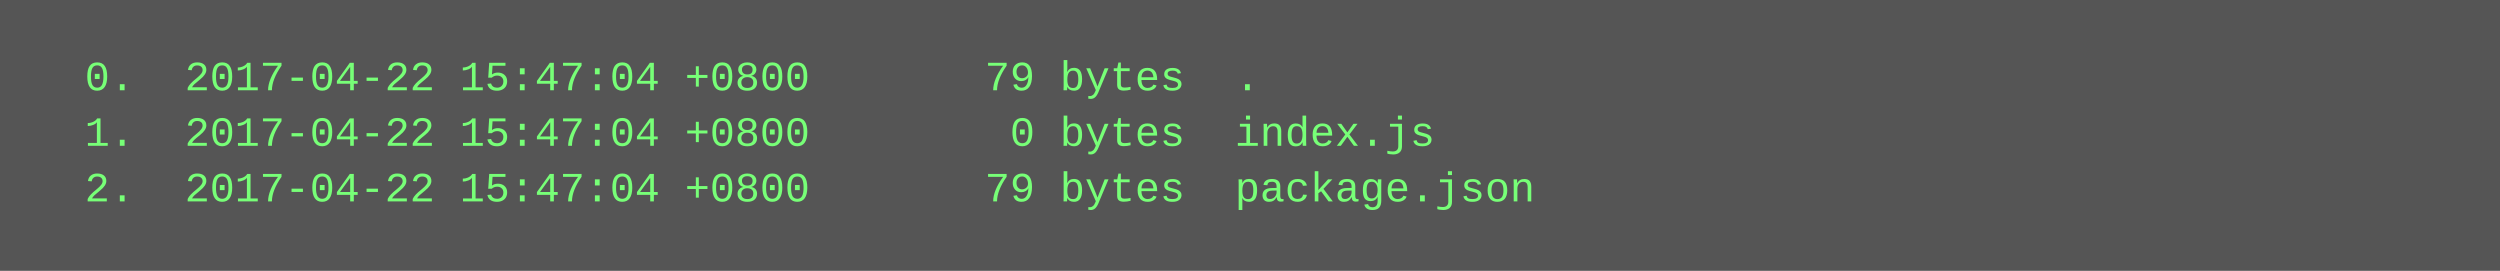
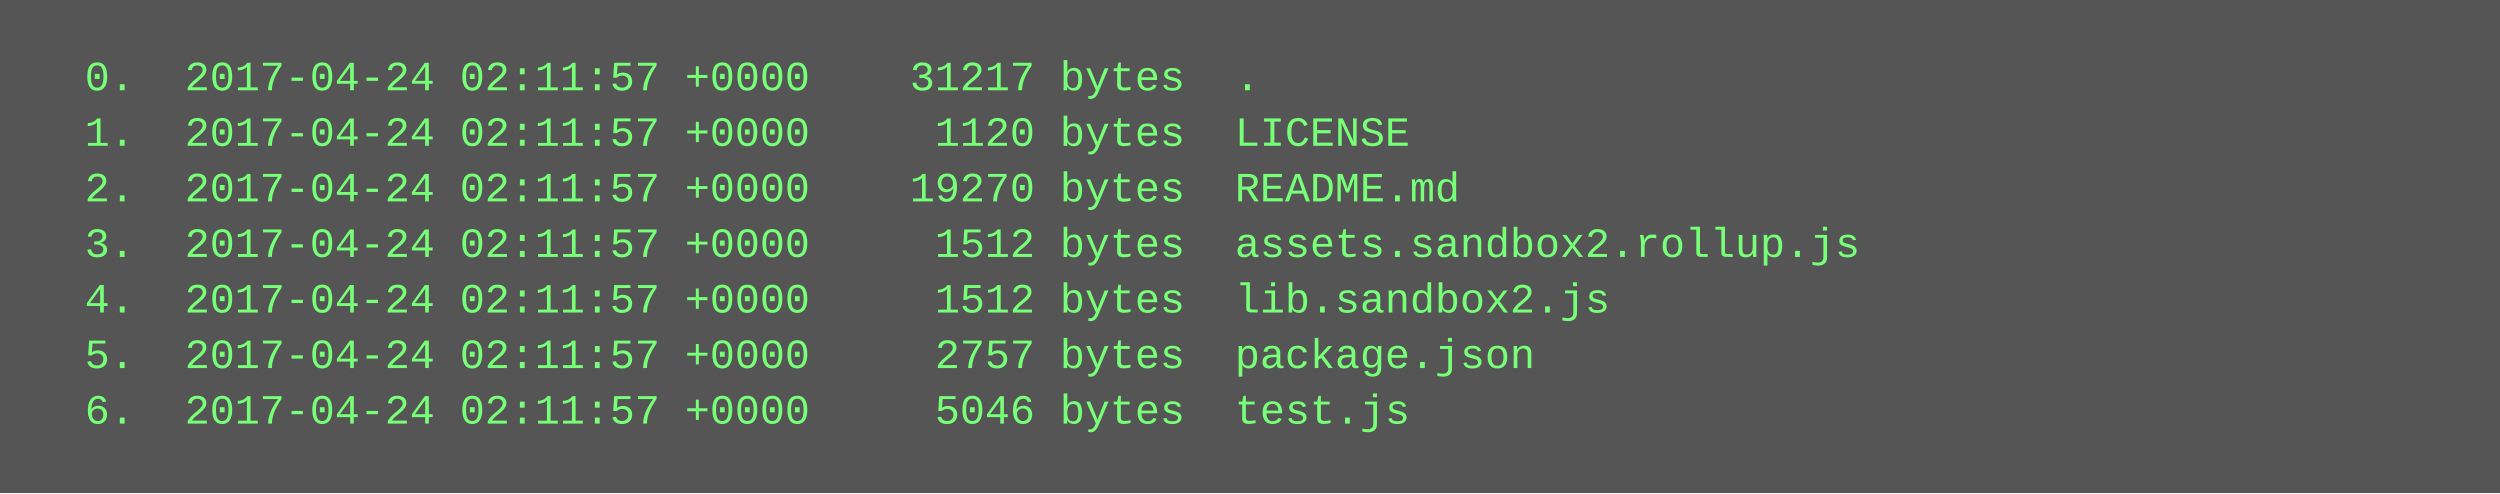
- <svg xmlns="http://www.w3.org/2000/svg" height="78" width="720">
-   <rect height="78" fill="#555" width="720" />
+ <svg xmlns="http://www.w3.org/2000/svg" height="142" width="720">
+   <rect height="142" fill="#555" width="720" />
  <text fill="#7f7" font-family="Courier New" font-size="12" xml:space="preserve">
-     <tspan x="10" y="26">  0.  2017-04-22 15:47:04 +0800       79 bytes  .</tspan>
-     <tspan x="10" y="42">  1.  2017-04-22 15:47:04 +0800        0 bytes  index.js</tspan>
-     <tspan x="10" y="58">  2.  2017-04-22 15:47:04 +0800       79 bytes  package.json</tspan>
+     <tspan x="10" y="26">  0.  2017-04-24 02:11:57 +0000    31217 bytes  .</tspan>
+     <tspan x="10" y="42">  1.  2017-04-24 02:11:57 +0000     1120 bytes  LICENSE</tspan>
+     <tspan x="10" y="58">  2.  2017-04-24 02:11:57 +0000    19270 bytes  README.md</tspan>
+     <tspan x="10" y="74">  3.  2017-04-24 02:11:57 +0000     1512 bytes  assets.sandbox2.rollup.js</tspan>
+     <tspan x="10" y="90">  4.  2017-04-24 02:11:57 +0000     1512 bytes  lib.sandbox2.js</tspan>
+     <tspan x="10" y="106">  5.  2017-04-24 02:11:57 +0000     2757 bytes  package.json</tspan>
+     <tspan x="10" y="122">  6.  2017-04-24 02:11:57 +0000     5046 bytes  test.js</tspan>
  </text>
</svg>
